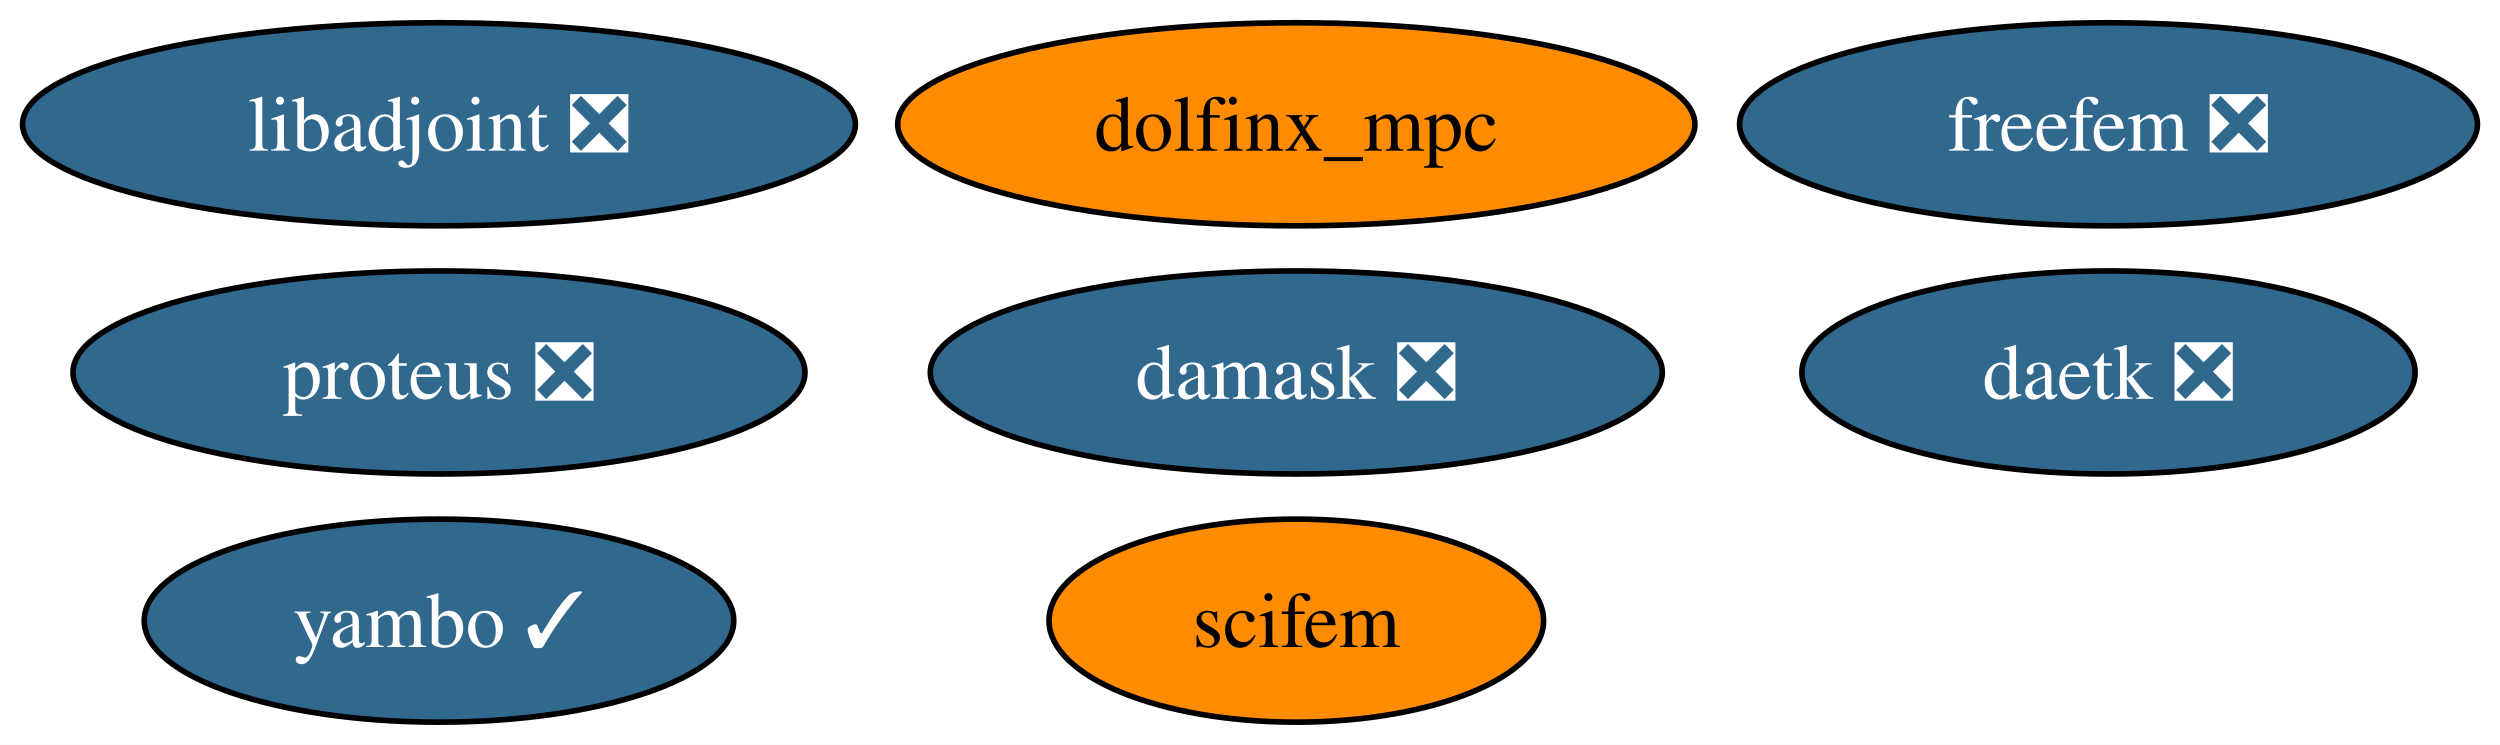
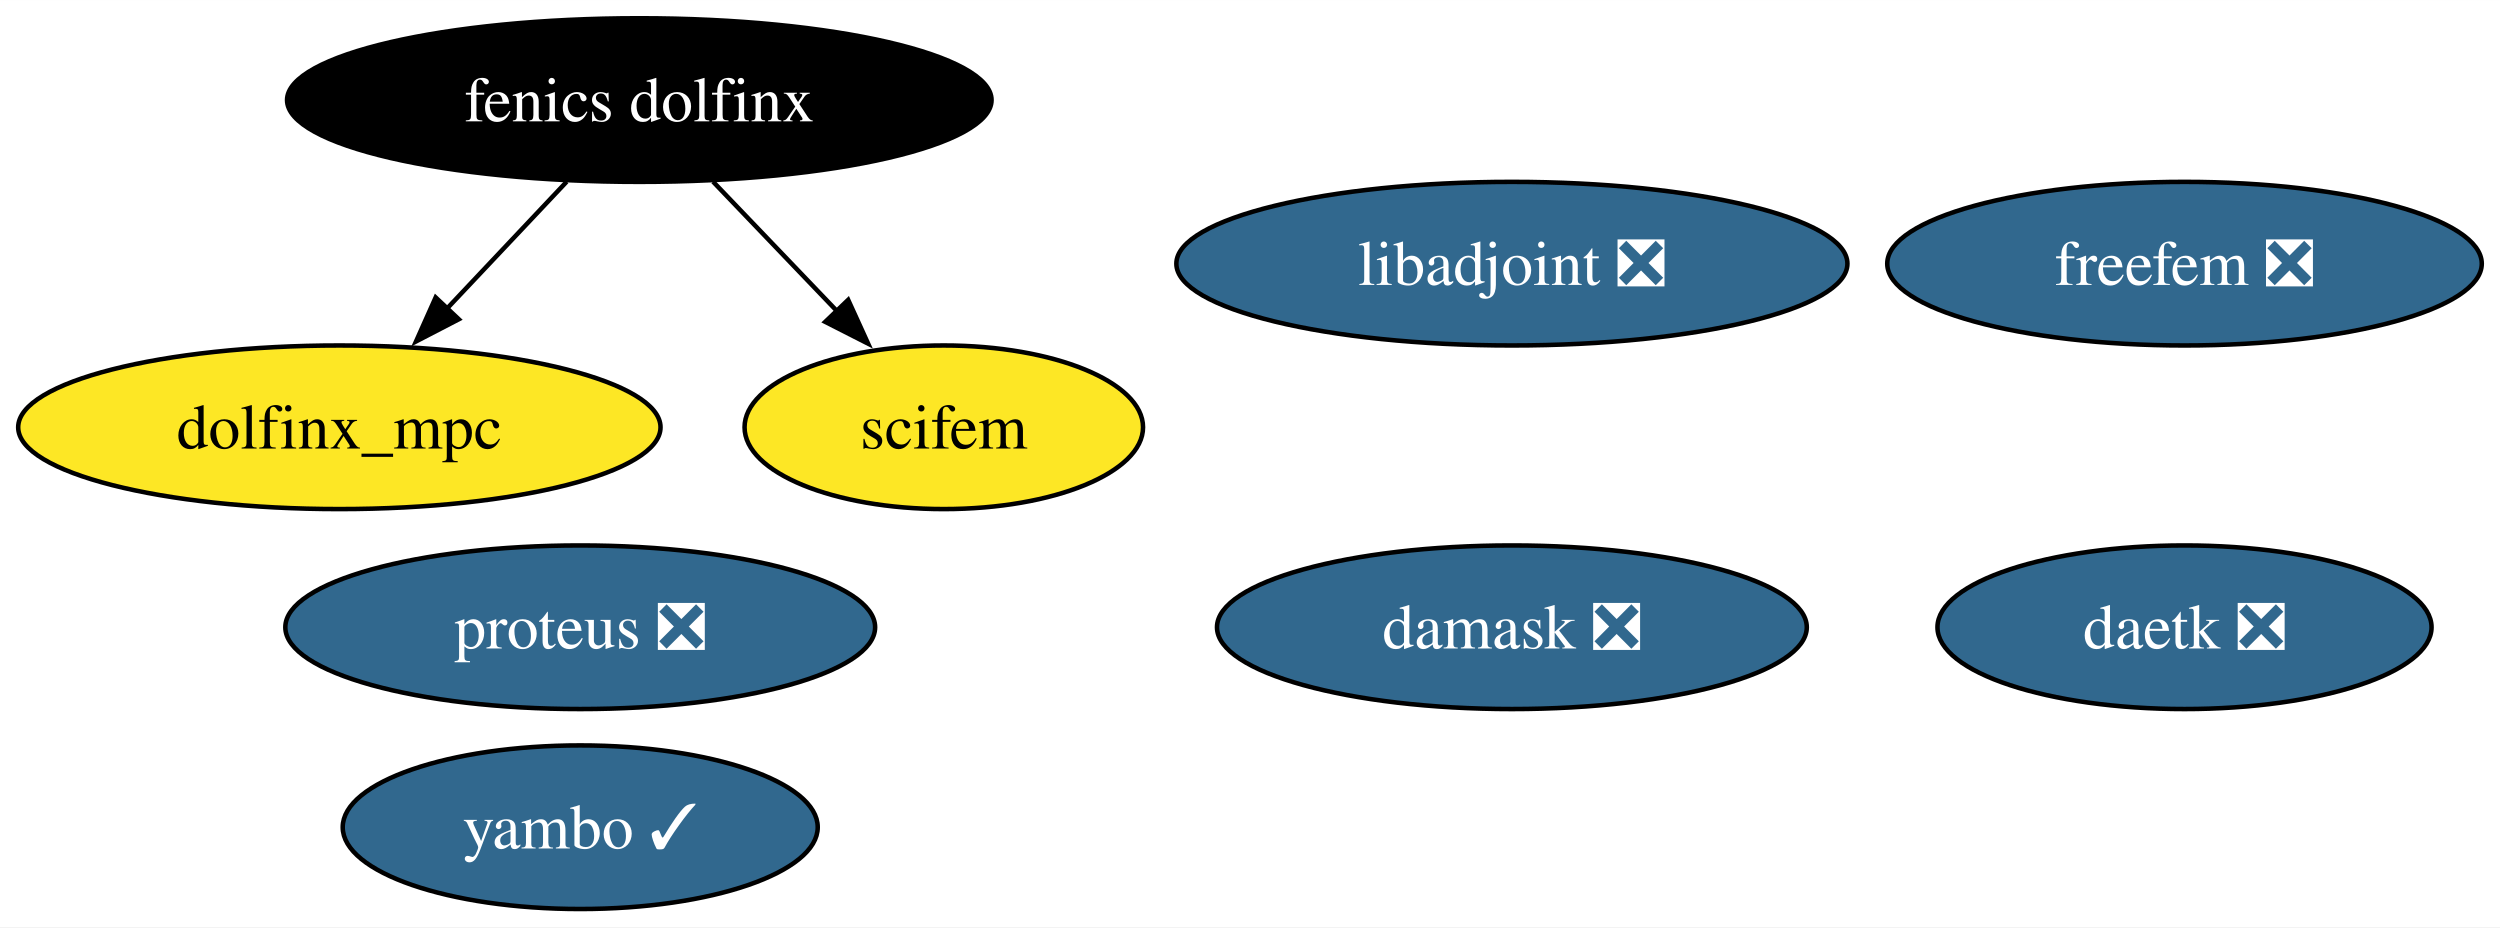
- <svg xmlns="http://www.w3.org/2000/svg" xmlns:xlink="http://www.w3.org/1999/xlink" width="443pt" height="132pt" viewBox="0.00 0.00 443.24 132.00">
-   <g id="graph0" class="graph" transform="scale(1 1) rotate(0) translate(4 128)">
-     <polygon fill="white" stroke="none" points="-4,4 -4,-128 439.24,-128 439.24,4 -4,4" />
+ <svg xmlns="http://www.w3.org/2000/svg" xmlns:xlink="http://www.w3.org/1999/xlink" width="550pt" height="204pt" viewBox="0.00 0.00 550.09 204.00">
+   <g id="graph0" class="graph" transform="scale(1 1) rotate(0) translate(4 200)">
+     <polygon fill="white" stroke="none" points="-4,4 -4,-200 546.09,-200 546.09,4 -4,4" />
    <g id="node1" class="node">
      <g id="a_node1">
        <a xlink:href="https://github.com/conda-forge/libadjoint-feedstock/pull/44" xlink:title="libadjoint ❎">
-           <ellipse fill="#31688e" stroke="black" cx="73.83" cy="-106" rx="73.83" ry="18" />
-           <text text-anchor="middle" x="73.83" y="-101.33" font-family="Times,serif" font-size="14.00" fill="white">libadjoint ❎</text>
+           <ellipse fill="#31688e" stroke="black" cx="328.67" cy="-142" rx="73.83" ry="18" />
+           <text text-anchor="middle" x="328.67" y="-137.32" font-family="Times,serif" font-size="14.00" fill="white">libadjoint ❎</text>
        </a>
      </g>
    </g>
    <g id="node2" class="node">
      <g id="a_node2">
        <a xlink:href="https://github.com/conda-forge/daetk-feedstock/pull/20" xlink:title="daetk ❎">
-           <ellipse fill="#31688e" stroke="black" cx="369.83" cy="-62" rx="54.36" ry="18" />
-           <text text-anchor="middle" x="369.83" y="-57.33" font-family="Times,serif" font-size="14.00" fill="white">daetk ❎</text>
+           <ellipse fill="#31688e" stroke="black" cx="476.67" cy="-62" rx="54.36" ry="18" />
+           <text text-anchor="middle" x="476.67" y="-57.33" font-family="Times,serif" font-size="14.00" fill="white">daetk ❎</text>
        </a>
      </g>
    </g>
    <g id="node3" class="node">
      <g id="a_node3">
        <a xlink:href="https://github.com/conda-forge/proteus-feedstock/pull/74" xlink:title="proteus ❎">
-           <ellipse fill="#31688e" stroke="black" cx="73.83" cy="-62" rx="64.89" ry="18" />
-           <text text-anchor="middle" x="73.83" y="-57.33" font-family="Times,serif" font-size="14.00" fill="white">proteus ❎</text>
+           <ellipse fill="#31688e" stroke="black" cx="123.67" cy="-62" rx="64.89" ry="18" />
+           <text text-anchor="middle" x="123.67" y="-57.33" font-family="Times,serif" font-size="14.00" fill="white">proteus ❎</text>
        </a>
      </g>
    </g>
    <g id="node4" class="node">
      <g id="a_node4">
        <a xlink:href="https://github.com/conda-forge/damask-feedstock/pull/175" xlink:title="damask ❎">
-           <ellipse fill="#31688e" stroke="black" cx="225.83" cy="-62" rx="64.89" ry="18" />
-           <text text-anchor="middle" x="225.83" y="-57.33" font-family="Times,serif" font-size="14.00" fill="white">damask ❎</text>
+           <ellipse fill="#31688e" stroke="black" cx="328.67" cy="-62" rx="64.89" ry="18" />
+           <text text-anchor="middle" x="328.67" y="-57.33" font-family="Times,serif" font-size="14.00" fill="white">damask ❎</text>
        </a>
      </g>
    </g>
    <g id="node5" class="node">
      <g id="a_node5">
        <a xlink:href="https://github.com/conda-forge/yambo-feedstock/pull/39" xlink:title="yambo ✓">
-           <ellipse fill="#31688e" stroke="black" cx="73.83" cy="-18" rx="52.26" ry="18" />
-           <text text-anchor="middle" x="73.83" y="-13.32" font-family="Times,serif" font-size="14.00" fill="white">yambo ✓</text>
+           <ellipse fill="#31688e" stroke="black" cx="123.67" cy="-18" rx="52.26" ry="18" />
+           <text text-anchor="middle" x="123.67" y="-13.32" font-family="Times,serif" font-size="14.00" fill="white">yambo ✓</text>
        </a>
      </g>
    </g>
    <g id="node6" class="node">
      <g id="a_node6">
-         <a xlink:href="https://github.com/conda-forge/freefem-feedstock/pull/43" xlink:title="freefem ❎">
-           <ellipse fill="#31688e" stroke="black" cx="369.83" cy="-106" rx="65.41" ry="18" />
-           <text text-anchor="middle" x="369.83" y="-101.33" font-family="Times,serif" font-size="14.00" fill="white">freefem ❎</text>
-         </a>
-       </g>
-     </g>
-     <g id="node7" class="node">
-       <g id="a_node7">
-         <a xlink:href="https://github.com/conda-forge/dolfinx_mpc-feedstock" xlink:title="dolfinx_mpc">
-           <ellipse fill="#ff8c00" stroke="black" cx="225.83" cy="-106" rx="70.67" ry="18" />
-           <text text-anchor="middle" x="225.83" y="-101.33" font-family="Times,serif" font-size="14.00">dolfinx_mpc</text>
+         <a xlink:href="https://github.com/conda-forge/fenics-dolfinx-feedstock" xlink:title="fenics dolfinx">
+           <ellipse fill="#000000" stroke="black" cx="136.67" cy="-178" rx="77.51" ry="18" />
+           <text text-anchor="middle" x="136.67" y="-173.32" font-family="Times,serif" font-size="14.00" fill="white">fenics dolfinx</text>
        </a>
      </g>
    </g>
    <g id="node8" class="node">
      <g id="a_node8">
+         <a xlink:href="https://github.com/conda-forge/dolfinx_mpc-feedstock" xlink:title="dolfinx_mpc">
+           <ellipse fill="#fde725" stroke="black" cx="70.67" cy="-106" rx="70.67" ry="18" />
+           <text text-anchor="middle" x="70.67" y="-101.33" font-family="Times,serif" font-size="14.00">dolfinx_mpc</text>
+         </a>
+       </g>
+     </g>
+     <g id="edge1" class="edge">
+       <path fill="none" stroke="black" d="M120.7,-160.05C112.75,-151.63 103,-141.28 94.21,-131.97" />
+       <polygon fill="black" stroke="black" points="96.95,-129.77 87.54,-124.89 91.86,-134.57 96.95,-129.77" />
+     </g>
+     <g id="node9" class="node">
+       <g id="a_node9">
        <a xlink:href="https://github.com/conda-forge/scifem-feedstock" xlink:title="scifem">
-           <ellipse fill="#ff8c00" stroke="black" cx="225.83" cy="-18" rx="43.84" ry="18" />
-           <text text-anchor="middle" x="225.83" y="-13.32" font-family="Times,serif" font-size="14.00">scifem</text>
+           <ellipse fill="#fde725" stroke="black" cx="203.67" cy="-106" rx="43.84" ry="18" />
+           <text text-anchor="middle" x="203.67" y="-101.33" font-family="Times,serif" font-size="14.00">scifem</text>
+         </a>
+       </g>
+     </g>
+     <g id="edge2" class="edge">
+       <path fill="none" stroke="black" d="M152.89,-160.05C161.08,-151.5 171.16,-140.97 180.17,-131.56" />
+       <polygon fill="black" stroke="black" points="182.63,-134.04 187.02,-124.4 177.58,-129.2 182.63,-134.04" />
+     </g>
+     <g id="node7" class="node">
+       <g id="a_node7">
+         <a xlink:href="https://github.com/conda-forge/freefem-feedstock/pull/43" xlink:title="freefem ❎">
+           <ellipse fill="#31688e" stroke="black" cx="476.67" cy="-142" rx="65.41" ry="18" />
+           <text text-anchor="middle" x="476.67" y="-137.32" font-family="Times,serif" font-size="14.00" fill="white">freefem ❎</text>
        </a>
      </g>
    </g>
  </g>
</svg>
